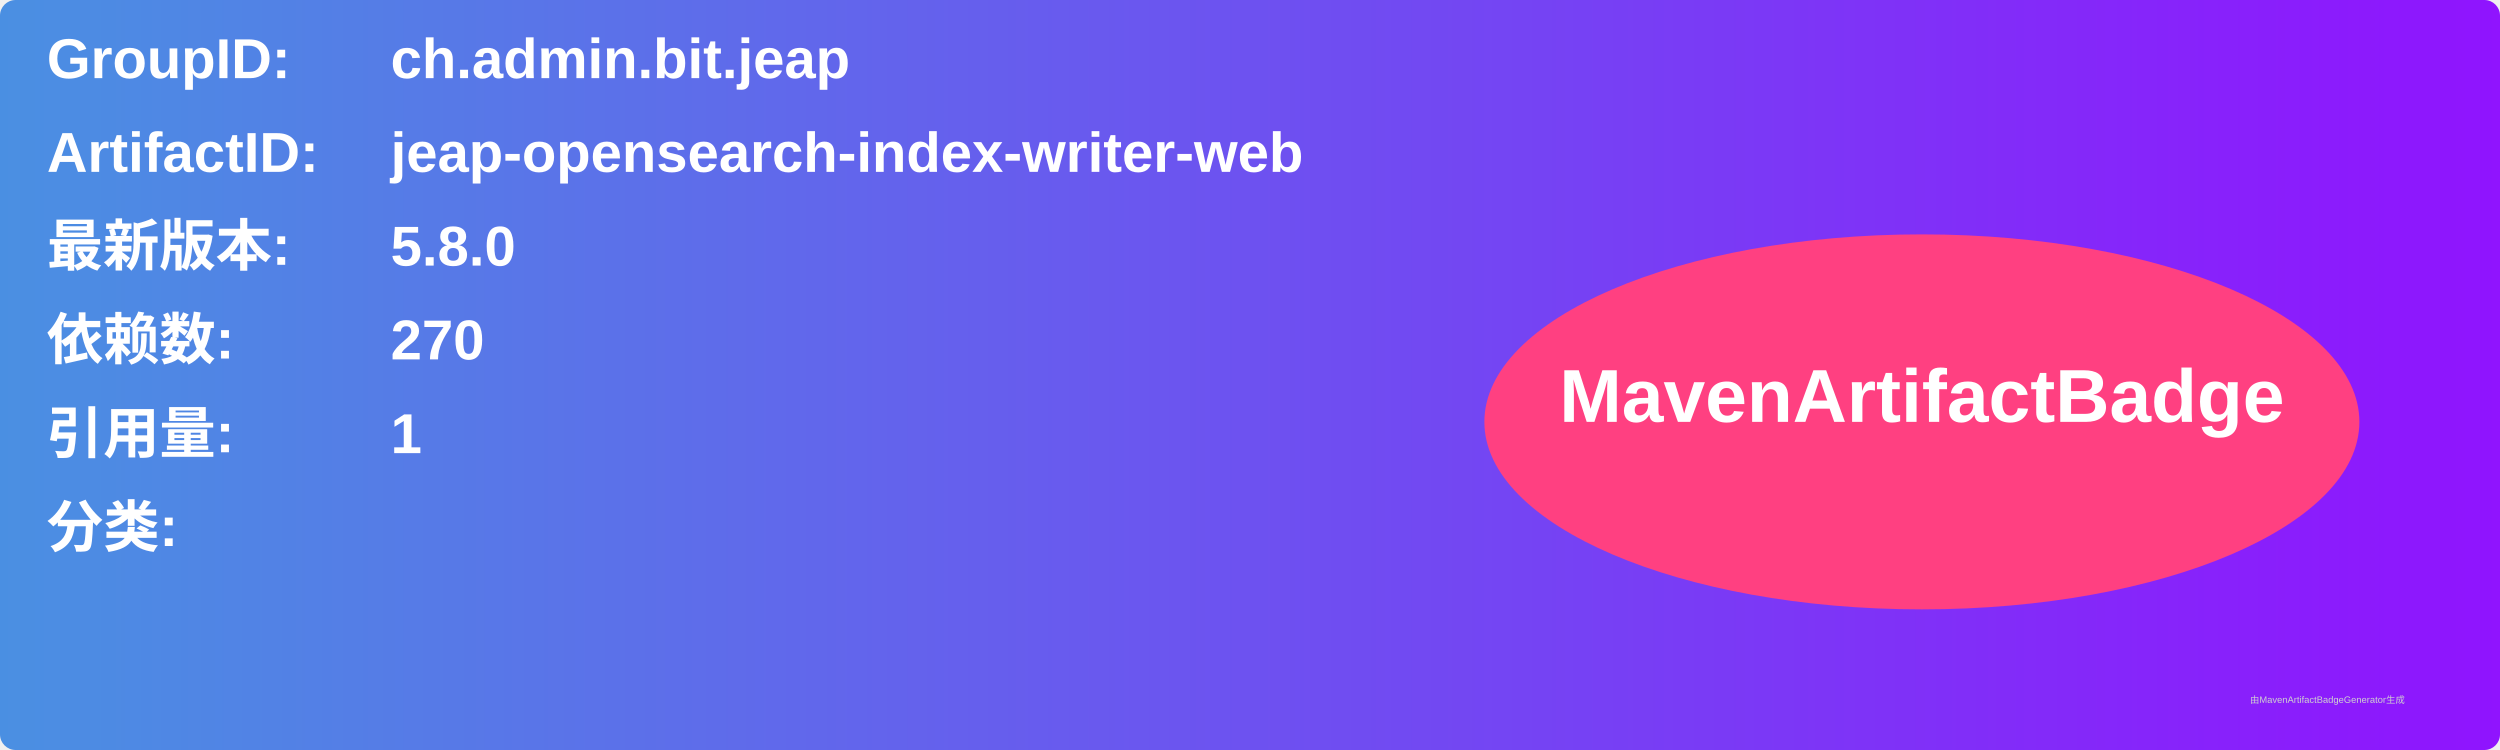
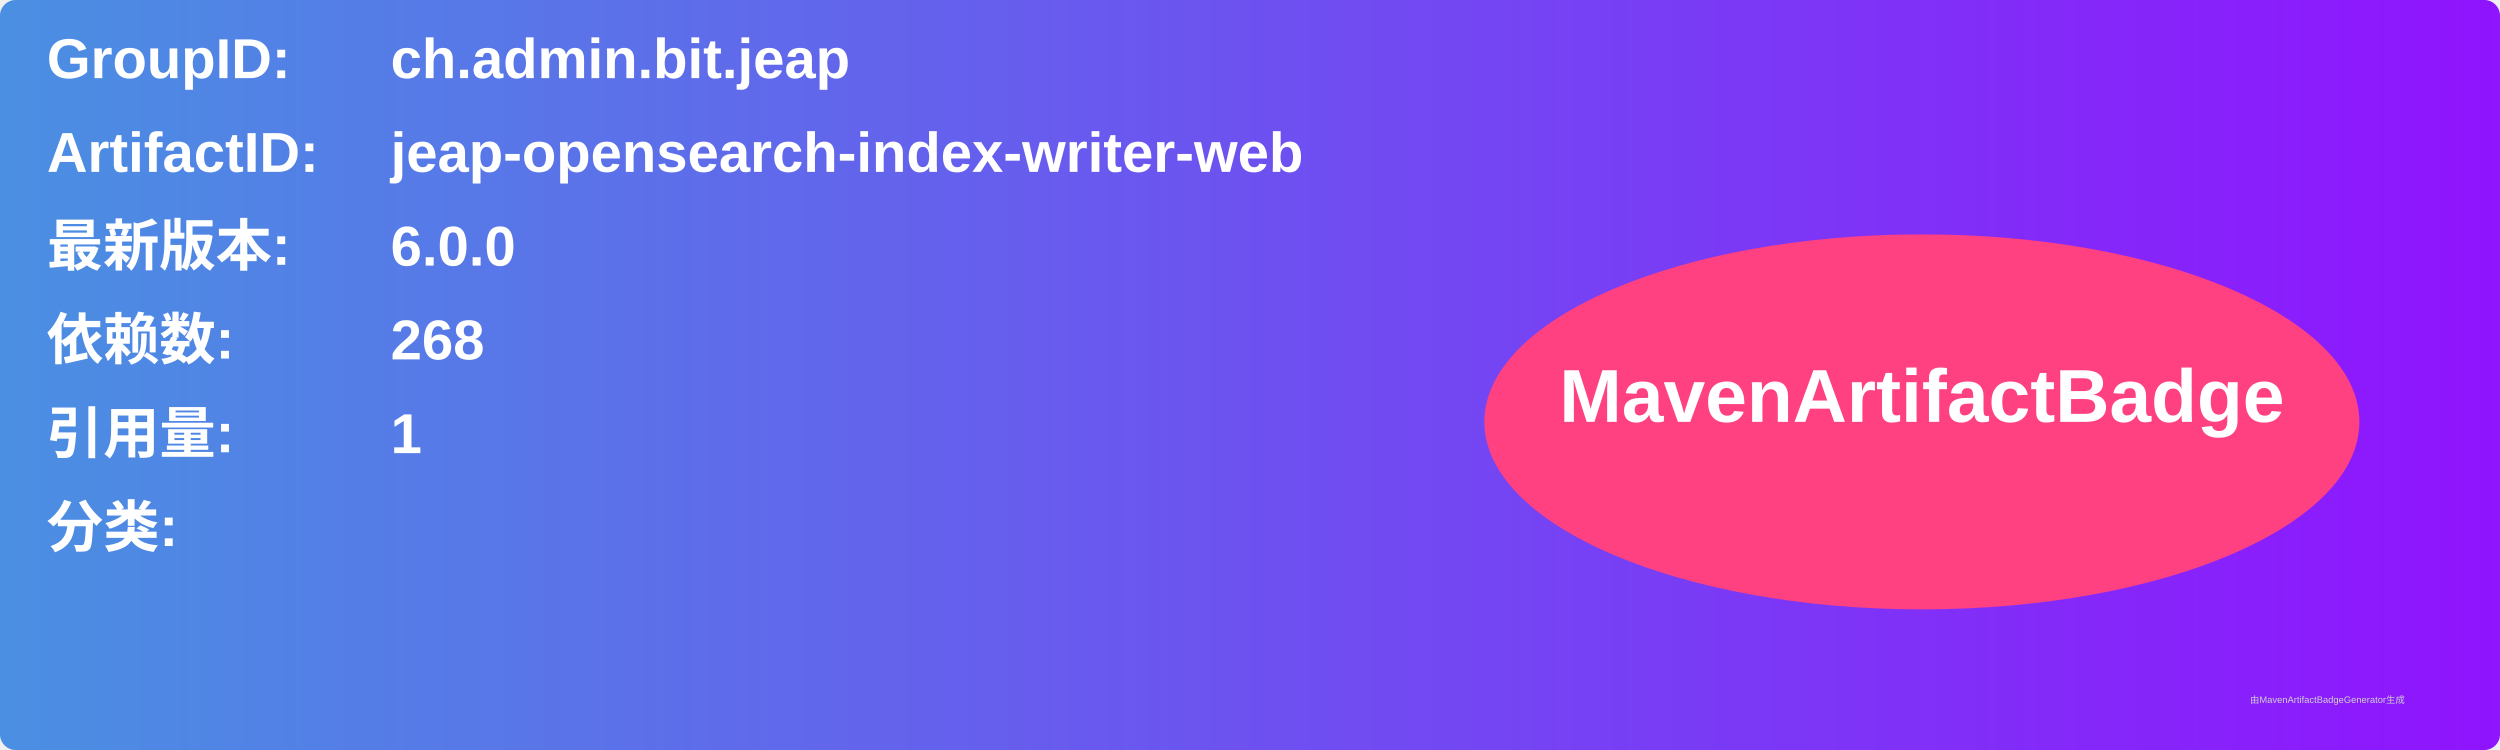
<svg xmlns="http://www.w3.org/2000/svg" width="800" height="240" viewBox="0 0 800 240">
  <linearGradient id="grad" x1="0%" y1="0%" x2="100%" y2="0%">
    <stop offset="0%" stop-color="#4a90e2" />
    <stop offset="100%" stop-color="#9013fe" />
  </linearGradient>
  <rect width="100%" height="100%" rx="5" ry="5" fill="url(#grad)" />
  <g transform="translate(15, 15)">
    <text x="0" y="10" font-family="Arial" font-size="18" fill="white" font-weight="bold" width="260">GroupID:</text>
    <text x="110" y="10" font-family="Arial" font-size="18" fill="white" font-weight="bold" width="460">ch.admin.bit.jeap</text>
    <text x="0" y="40" font-family="Arial" font-size="18" fill="white" font-weight="bold" width="260">ArtifactID:</text>
    <text x="110" y="40" font-family="Arial" font-size="18" fill="white" font-weight="bold" width="460">jeap-opensearch-index-writer-web</text>
    <text x="0" y="70" font-family="Arial" font-size="18" fill="white" font-weight="bold">最新版本:</text>
    <text x="110" y="70" font-family="Arial" font-size="18" fill="white" font-weight="bold">
-       <tspan font-weight="bold">5.8.0</tspan>
+       <tspan font-weight="bold">6.0.0</tspan>
    </text>
    <text x="0" y="100" font-family="Arial" font-size="18" fill="white" font-weight="bold">依赖数: </text>
    <text x="110" y="100" font-family="Arial" font-size="18" fill="white">
-       <tspan font-weight="bold">270</tspan>
+       <tspan font-weight="bold">268</tspan>
    </text>
    <text x="0" y="130" font-family="Arial" font-size="18" fill="white" font-weight="bold">引用量: </text>
    <text x="110" y="130" font-family="Arial" font-size="18" fill="white">
      <tspan font-weight="bold">1</tspan>
    </text>
    <text x="0" y="160" font-family="Arial" font-size="18" fill="white" font-weight="bold">分类:</text>
    <text x="10" y="190" font-family="Arial" font-size="10" fill="white">
      <tspan font-weight="bold" />
    </text>
    <ellipse cx="600" cy="120" rx="140" ry="60" fill="#ff4081" />
    <text x="600" y="120" text-anchor="middle" font-family="Arial" font-size="24" fill="white" font-weight="bold">MavenArtifactBadge</text>
  </g>
  <text x="720" y="225" font-family="Arial" font-size="3" fill="#d0d0d0">由MavenArtifactBadgeGenerator生成</text>
</svg>
